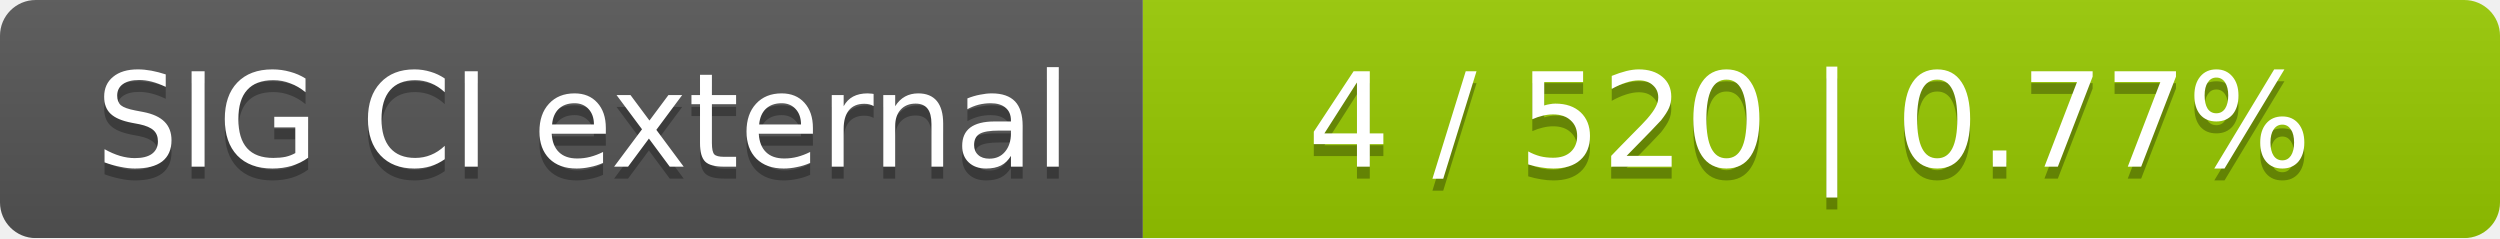
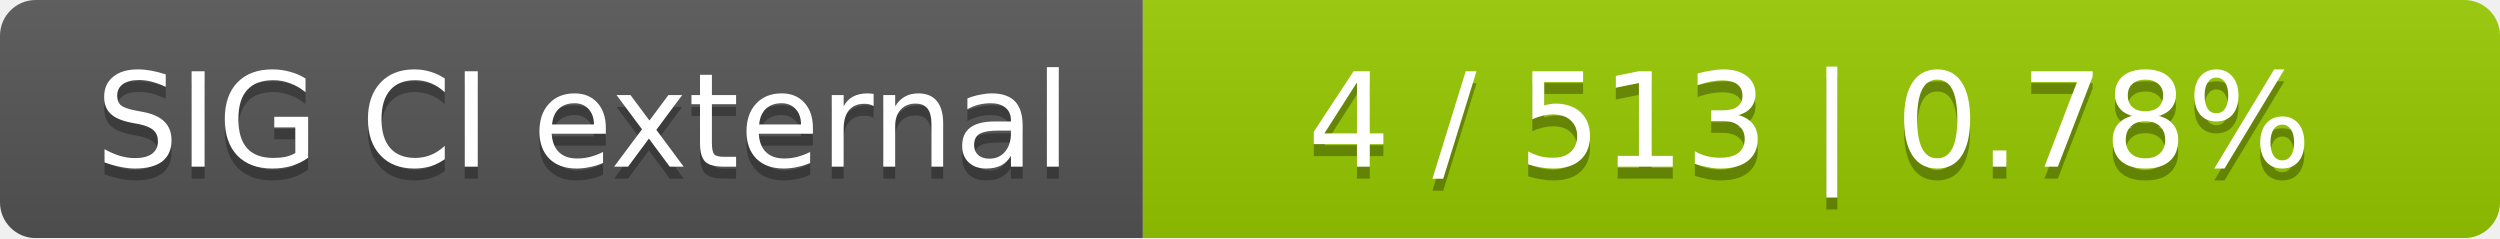
<svg xmlns="http://www.w3.org/2000/svg" width="210" height="20">
  <linearGradient id="smooth" x2="0" y2="100%">
    <stop offset="0" stop-color="#bbb" stop-opacity=".1" />
    <stop offset="1" stop-opacity=".1" />
  </linearGradient>
  <mask id="round">
    <rect width="210" height="20" rx="3" fill="#fff" />
  </mask>
  <g mask="url(#round)">
    <rect width="96" height="20" fill="#555" />
    <rect x="96" width="114" height="20" fill="#97ca00" />
    <rect width="210" height="20" fill="url(#smooth)" />
  </g>
  <g fill="#fff" text-anchor="middle" font-family="DejaVu Sans,Verdana,Geneva,sans-serif" font-size="11">
    <text x="49" y="15" fill="#010101" fill-opacity=".3">SIG CI external</text>
    <text x="49" y="14">SIG CI external</text>
-     <text x="152" y="15" fill="#010101" fill-opacity=".3">4 / 520    |    0.77%</text>
-     <text x="152" y="14">4 / 520    |    0.77%</text>
+     <text x="152" y="15" fill="#010101" fill-opacity=".3">4 / 513    |    0.78%</text>
+     <text x="152" y="14">4 / 513    |    0.78%</text>
  </g>
</svg>
